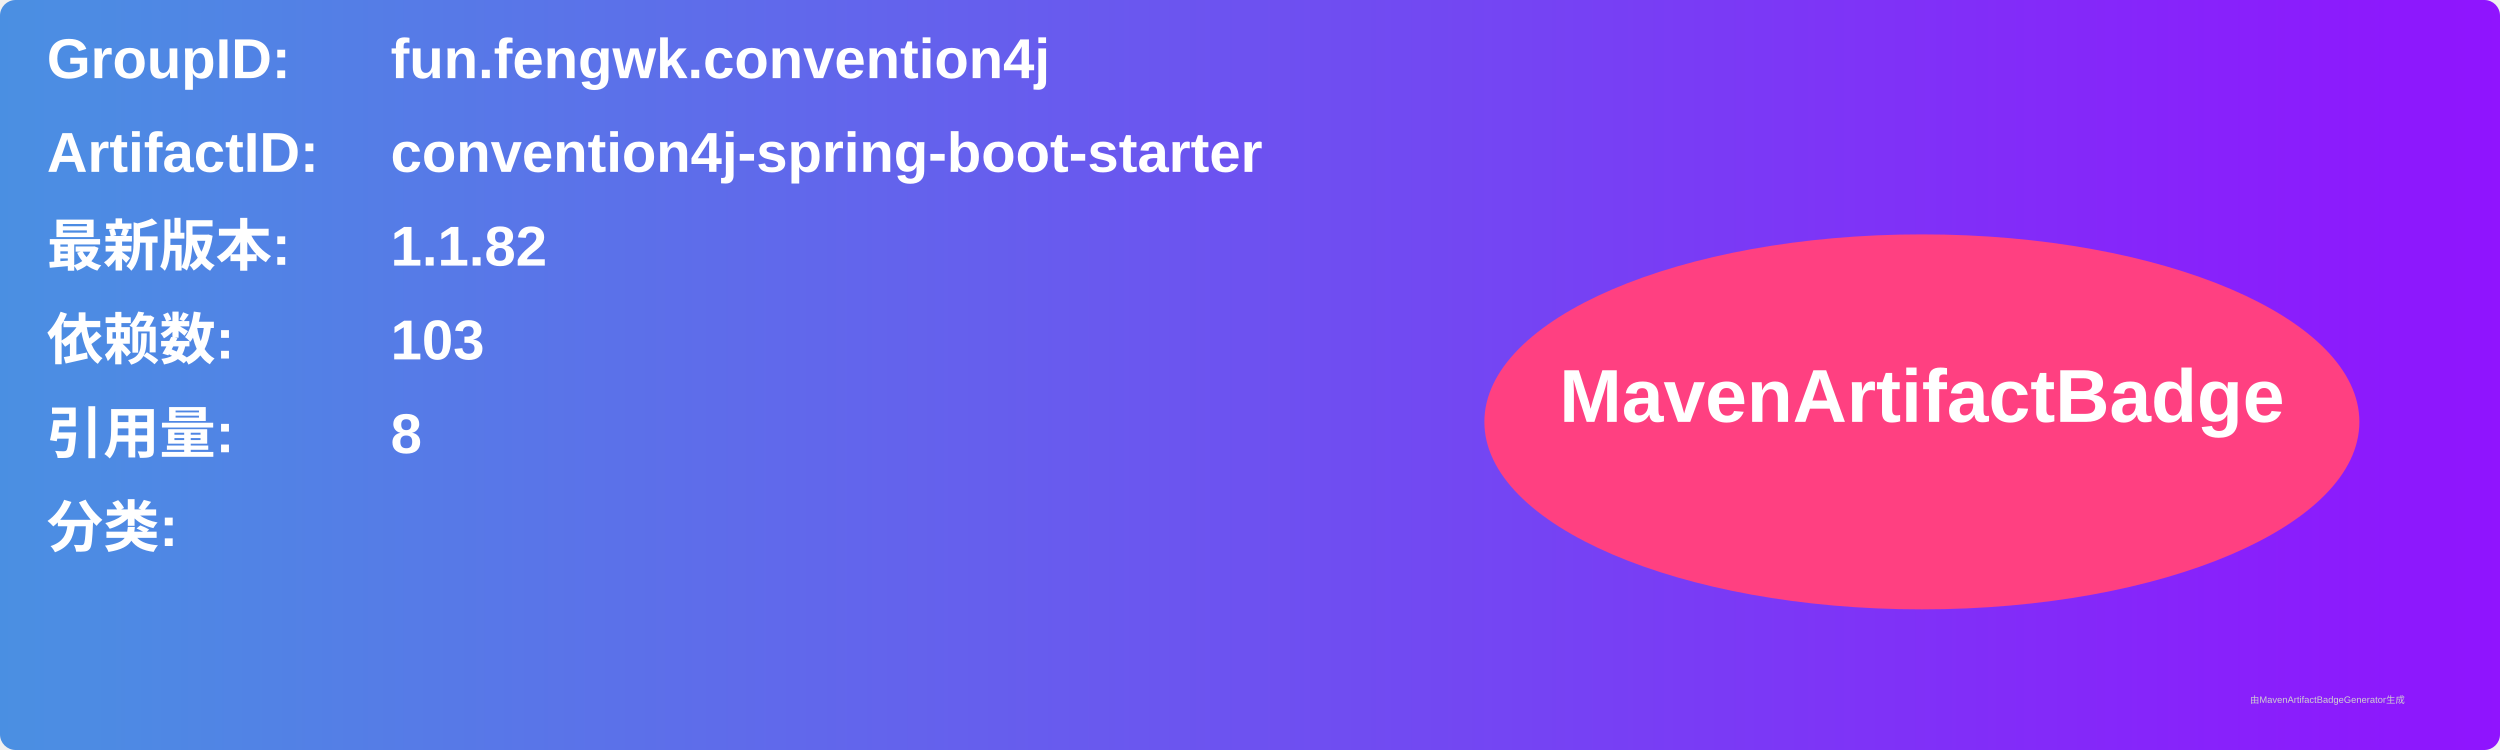
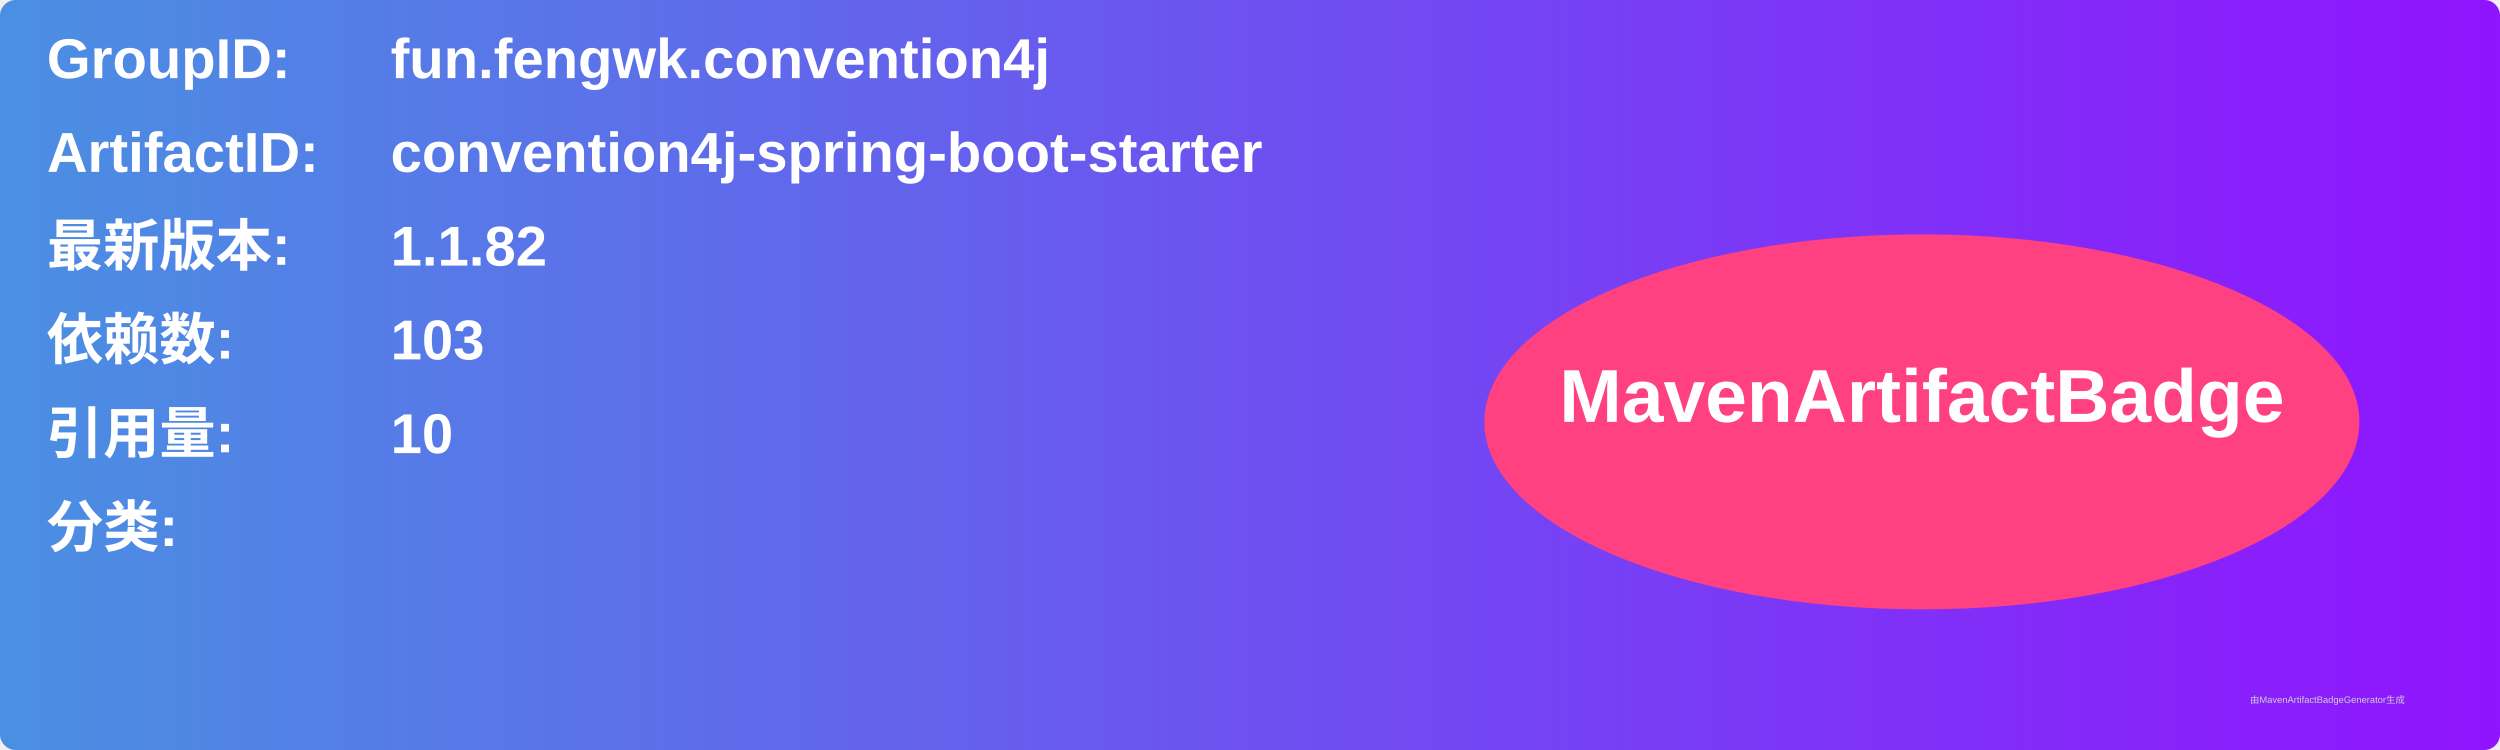
<svg xmlns="http://www.w3.org/2000/svg" width="800" height="240" viewBox="0 0 800 240">
  <linearGradient id="grad" x1="0%" y1="0%" x2="100%" y2="0%">
    <stop offset="0%" stop-color="#4a90e2" />
    <stop offset="100%" stop-color="#9013fe" />
  </linearGradient>
  <rect width="100%" height="100%" rx="5" ry="5" fill="url(#grad)" />
  <g transform="translate(15, 15)">
    <text x="0" y="10" font-family="Arial" font-size="18" fill="white" font-weight="bold" width="260">GroupID:</text>
    <text x="110" y="10" font-family="Arial" font-size="18" fill="white" font-weight="bold" width="460">fun.fengwk.convention4j</text>
    <text x="0" y="40" font-family="Arial" font-size="18" fill="white" font-weight="bold" width="260">ArtifactID:</text>
    <text x="110" y="40" font-family="Arial" font-size="18" fill="white" font-weight="bold" width="460">convention4j-spring-boot-starter</text>
    <text x="0" y="70" font-family="Arial" font-size="18" fill="white" font-weight="bold">最新版本:</text>
    <text x="110" y="70" font-family="Arial" font-size="18" fill="white" font-weight="bold">
      <tspan font-weight="bold">1.1.82</tspan>
    </text>
    <text x="0" y="100" font-family="Arial" font-size="18" fill="white" font-weight="bold">依赖数: </text>
    <text x="110" y="100" font-family="Arial" font-size="18" fill="white">
      <tspan font-weight="bold">103</tspan>
    </text>
    <text x="0" y="130" font-family="Arial" font-size="18" fill="white" font-weight="bold">引用量: </text>
    <text x="110" y="130" font-family="Arial" font-size="18" fill="white">
-       <tspan font-weight="bold">8</tspan>
+       <tspan font-weight="bold">10</tspan>
    </text>
    <text x="0" y="160" font-family="Arial" font-size="18" fill="white" font-weight="bold">分类:</text>
    <text x="10" y="190" font-family="Arial" font-size="10" fill="white">
      <tspan font-weight="bold" />
    </text>
    <ellipse cx="600" cy="120" rx="140" ry="60" fill="#ff4081" />
    <text x="600" y="120" text-anchor="middle" font-family="Arial" font-size="24" fill="white" font-weight="bold">MavenArtifactBadge</text>
  </g>
  <text x="720" y="225" font-family="Arial" font-size="3" fill="#d0d0d0">由MavenArtifactBadgeGenerator生成</text>
</svg>
